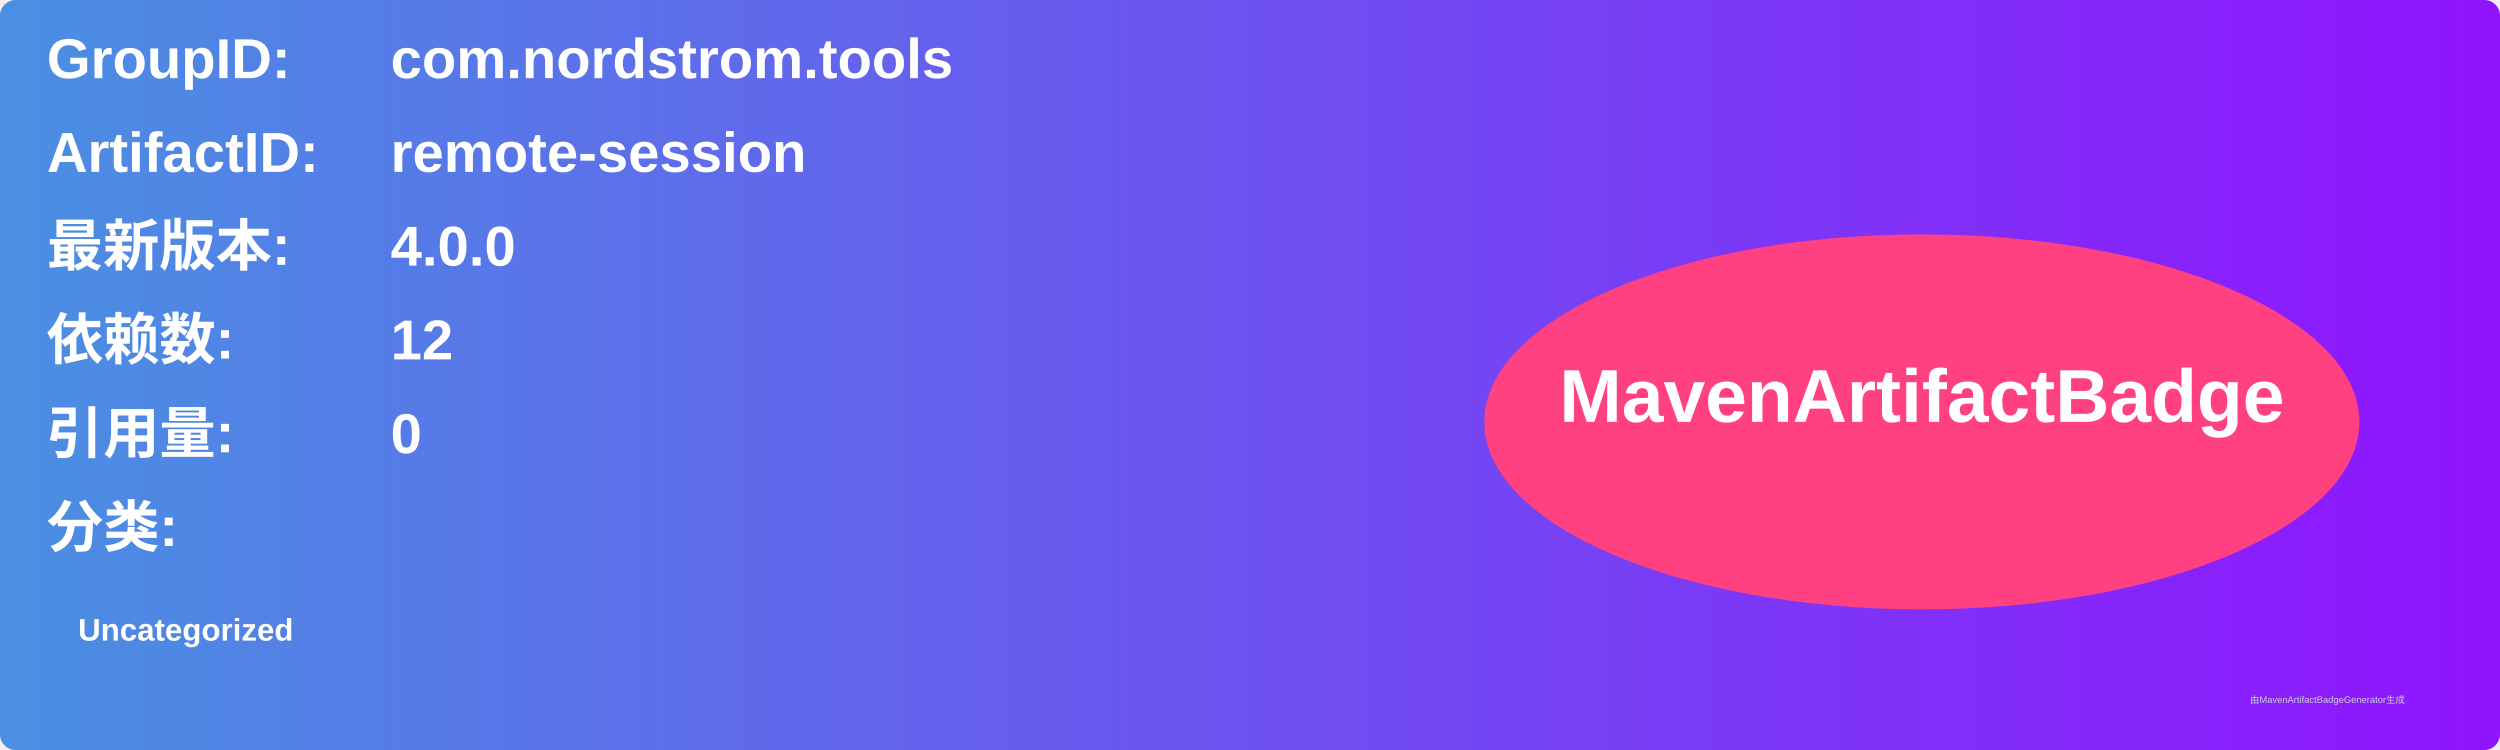
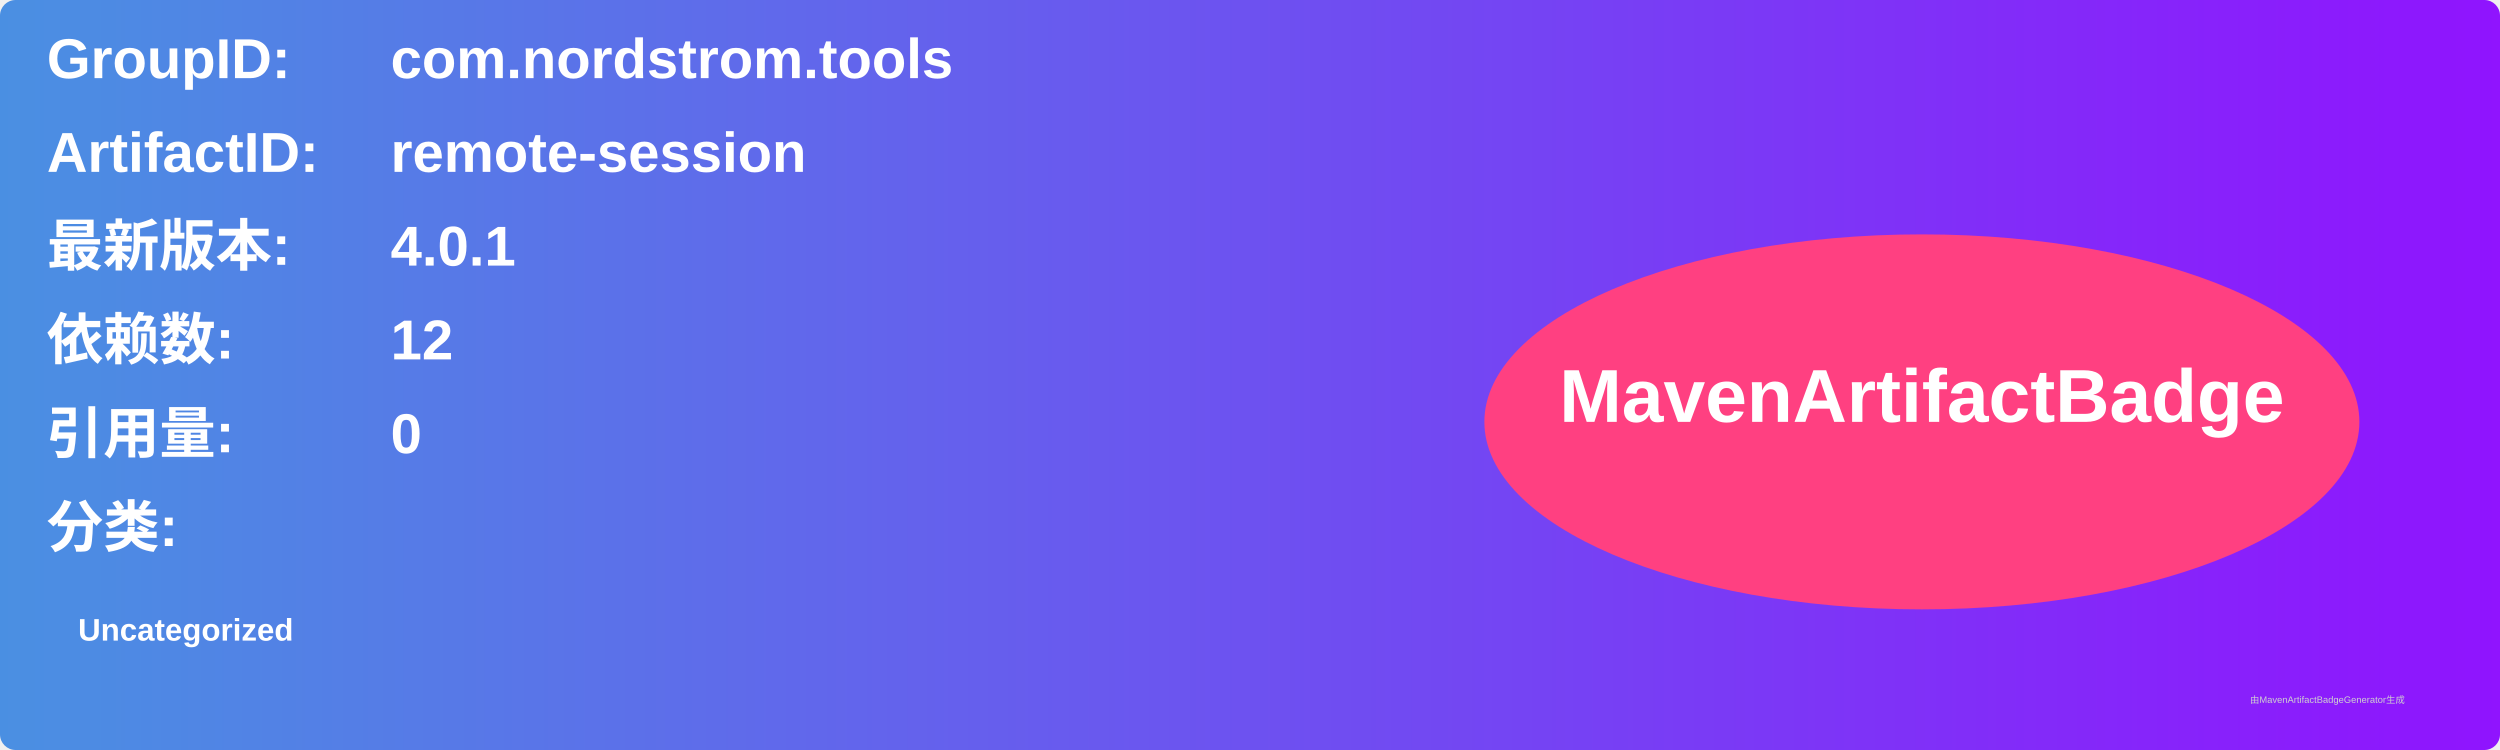
<svg xmlns="http://www.w3.org/2000/svg" width="800" height="240" viewBox="0 0 800 240">
  <linearGradient id="grad" x1="0%" y1="0%" x2="100%" y2="0%">
    <stop offset="0%" stop-color="#4a90e2" />
    <stop offset="100%" stop-color="#9013fe" />
  </linearGradient>
  <rect width="100%" height="100%" rx="5" ry="5" fill="url(#grad)" />
  <g transform="translate(15, 15)">
    <text x="0" y="10" font-family="Arial" font-size="18" fill="white" font-weight="bold" width="260">GroupID:</text>
    <text x="110" y="10" font-family="Arial" font-size="18" fill="white" font-weight="bold" width="460">com.nordstrom.tools</text>
    <text x="0" y="40" font-family="Arial" font-size="18" fill="white" font-weight="bold" width="260">ArtifactID:</text>
    <text x="110" y="40" font-family="Arial" font-size="18" fill="white" font-weight="bold" width="460">remote-session</text>
    <text x="0" y="70" font-family="Arial" font-size="18" fill="white" font-weight="bold">最新版本:</text>
    <text x="110" y="70" font-family="Arial" font-size="18" fill="white" font-weight="bold">
-       <tspan font-weight="bold">4.0.0</tspan>
+       <tspan font-weight="bold">4.0.1</tspan>
    </text>
    <text x="0" y="100" font-family="Arial" font-size="18" fill="white" font-weight="bold">依赖数: </text>
    <text x="110" y="100" font-family="Arial" font-size="18" fill="white">
      <tspan font-weight="bold">12</tspan>
    </text>
    <text x="0" y="130" font-family="Arial" font-size="18" fill="white" font-weight="bold">引用量: </text>
    <text x="110" y="130" font-family="Arial" font-size="18" fill="white">
      <tspan font-weight="bold">0</tspan>
    </text>
    <text x="0" y="160" font-family="Arial" font-size="18" fill="white" font-weight="bold">分类:</text>
    <text x="10" y="190" font-family="Arial" font-size="10" fill="white">
      <tspan font-weight="bold">Uncategorized</tspan>
    </text>
    <ellipse cx="600" cy="120" rx="140" ry="60" fill="#ff4081" />
    <text x="600" y="120" text-anchor="middle" font-family="Arial" font-size="24" fill="white" font-weight="bold">MavenArtifactBadge</text>
  </g>
  <text x="720" y="225" font-family="Arial" font-size="3" fill="#d0d0d0">由MavenArtifactBadgeGenerator生成</text>
</svg>
